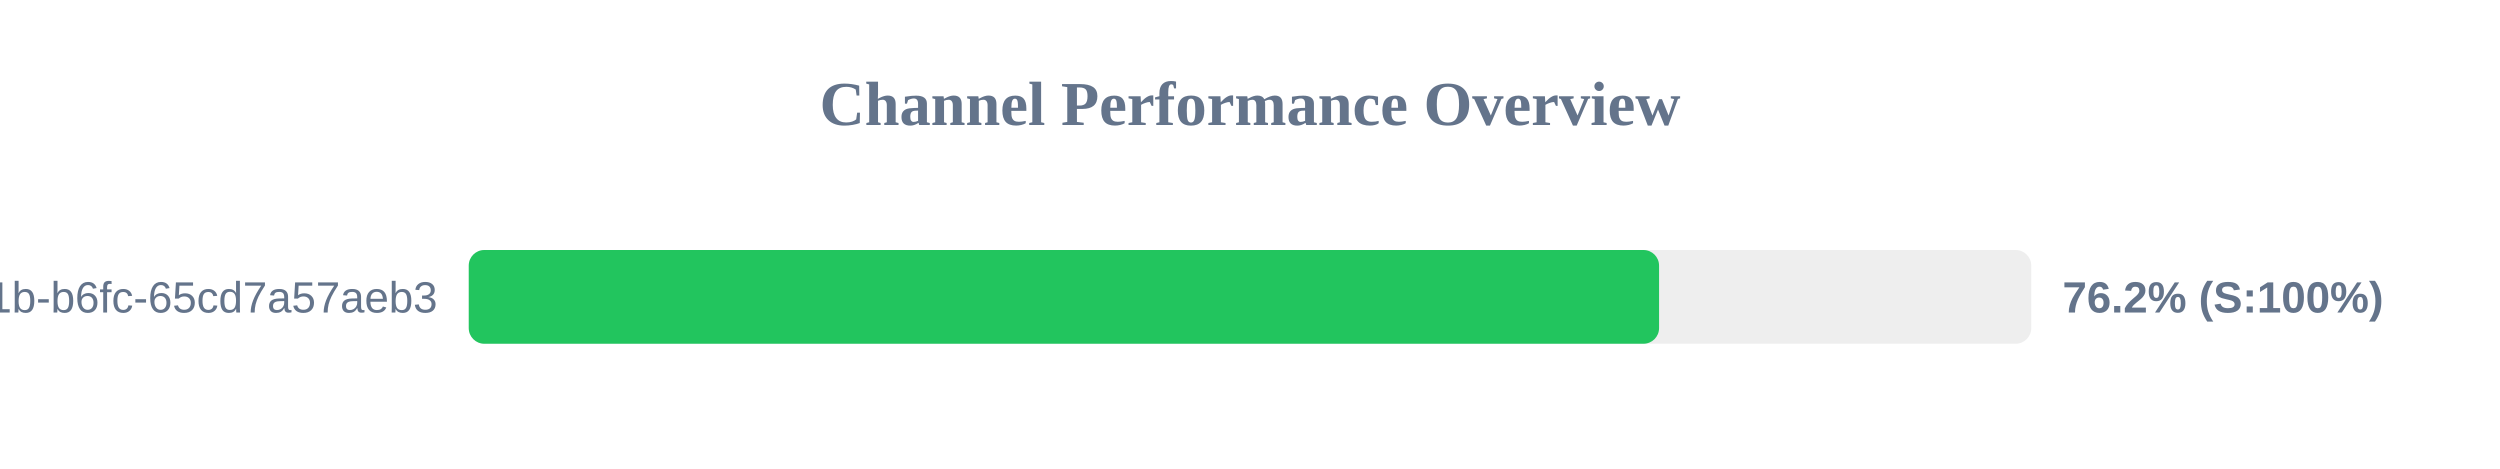
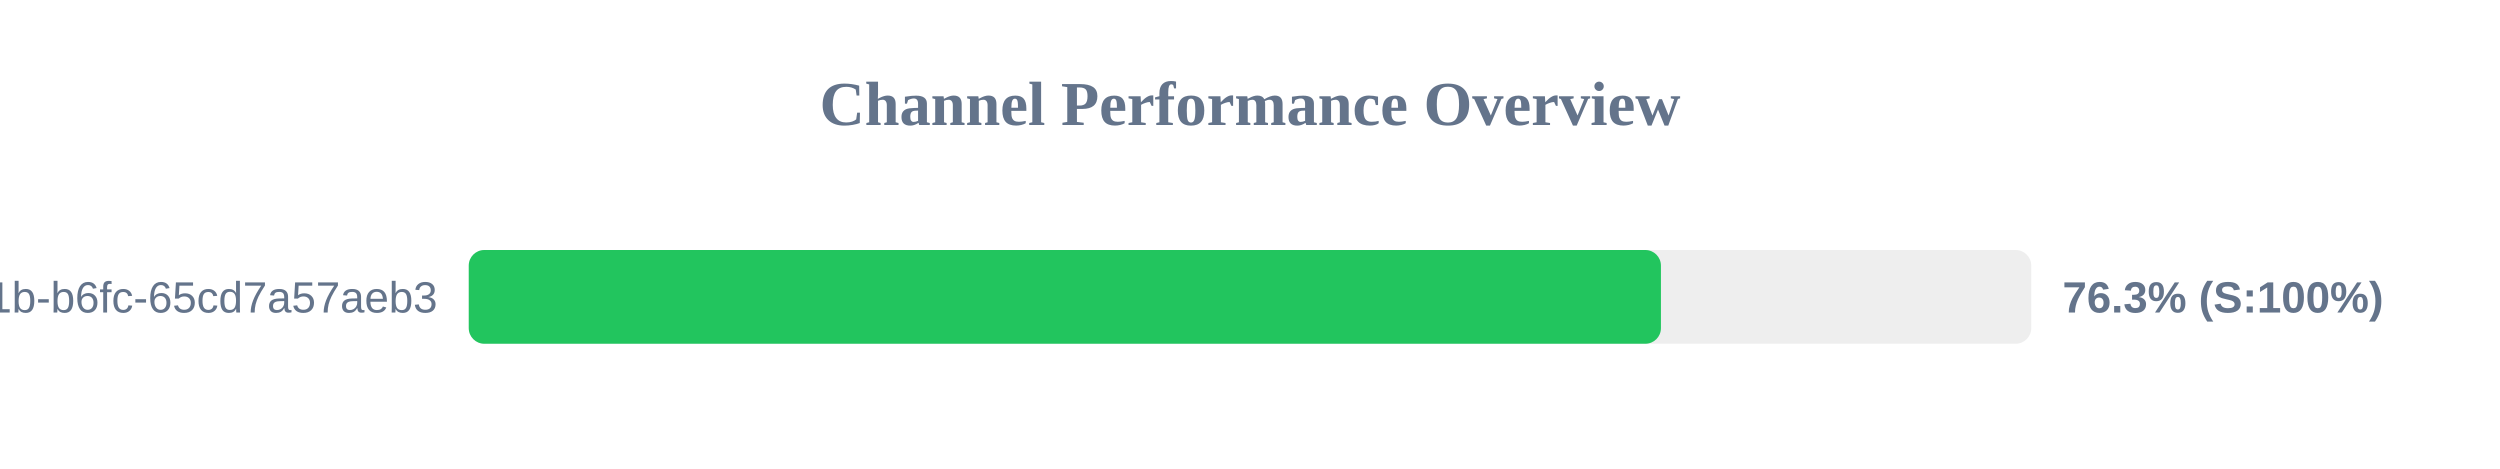
<svg xmlns="http://www.w3.org/2000/svg" width="800" height="150" version="1.1">
  <style>
        .row { font: 14px Arial; fill: #64748b; }
        .score { font: bold 14px Arial; fill: #64748b; }
    </style>
  <text x="400" y="40" text-anchor="middle" font-size="20px" font-weight="bold" fill="#64748b">Channel Performance Overview</text>
  <rect x="150" y="80" width="500" height="30" fill="#eee" rx="5" />
-   <rect x="150" y="80" width="380.9" height="30" fill="#22c55e" rx="5" />
+   <rect x="150" y="80" width="381.5" height="30" fill="#22c55e" rx="5" />
  <text x="140" y="100" text-anchor="end" class="row">?uuid=9c859345-959f-491b-b6fc-65cd7a57aeb3</text>
-   <text x="660" y="100" text-anchor="start" class="score">76.2% (S:100%)</text>
+   <text x="660" y="100" text-anchor="start" class="score">76.3% (S:100%)</text>
</svg>
